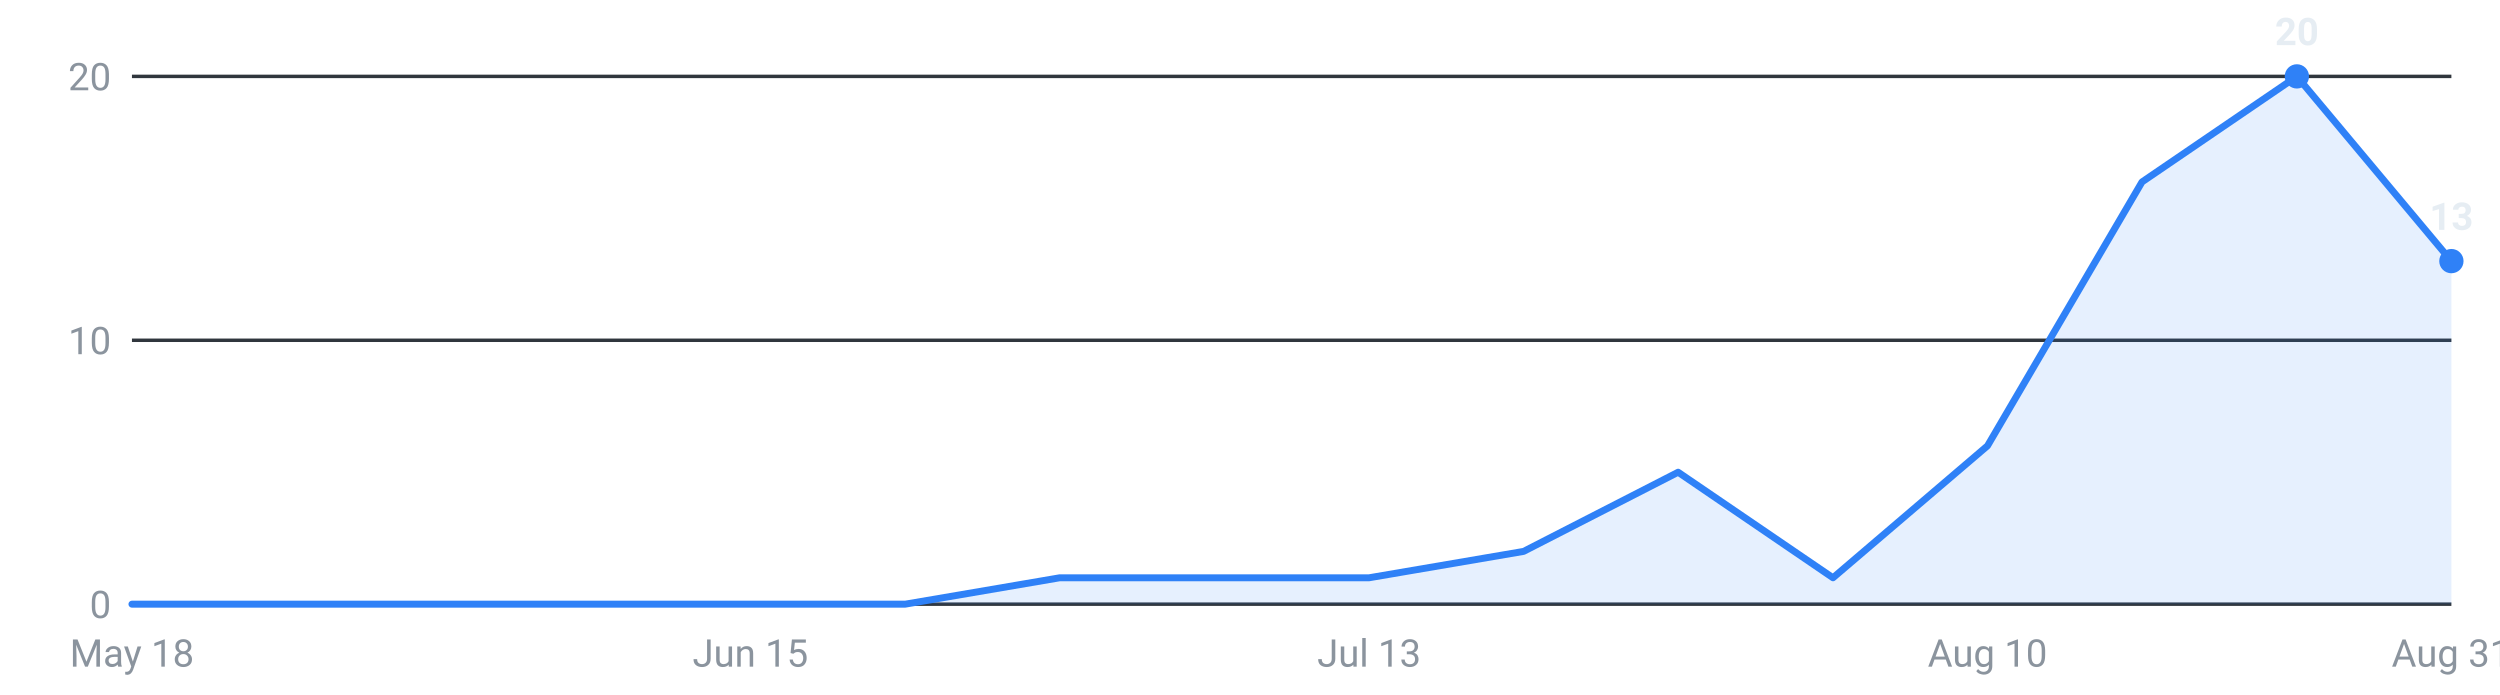
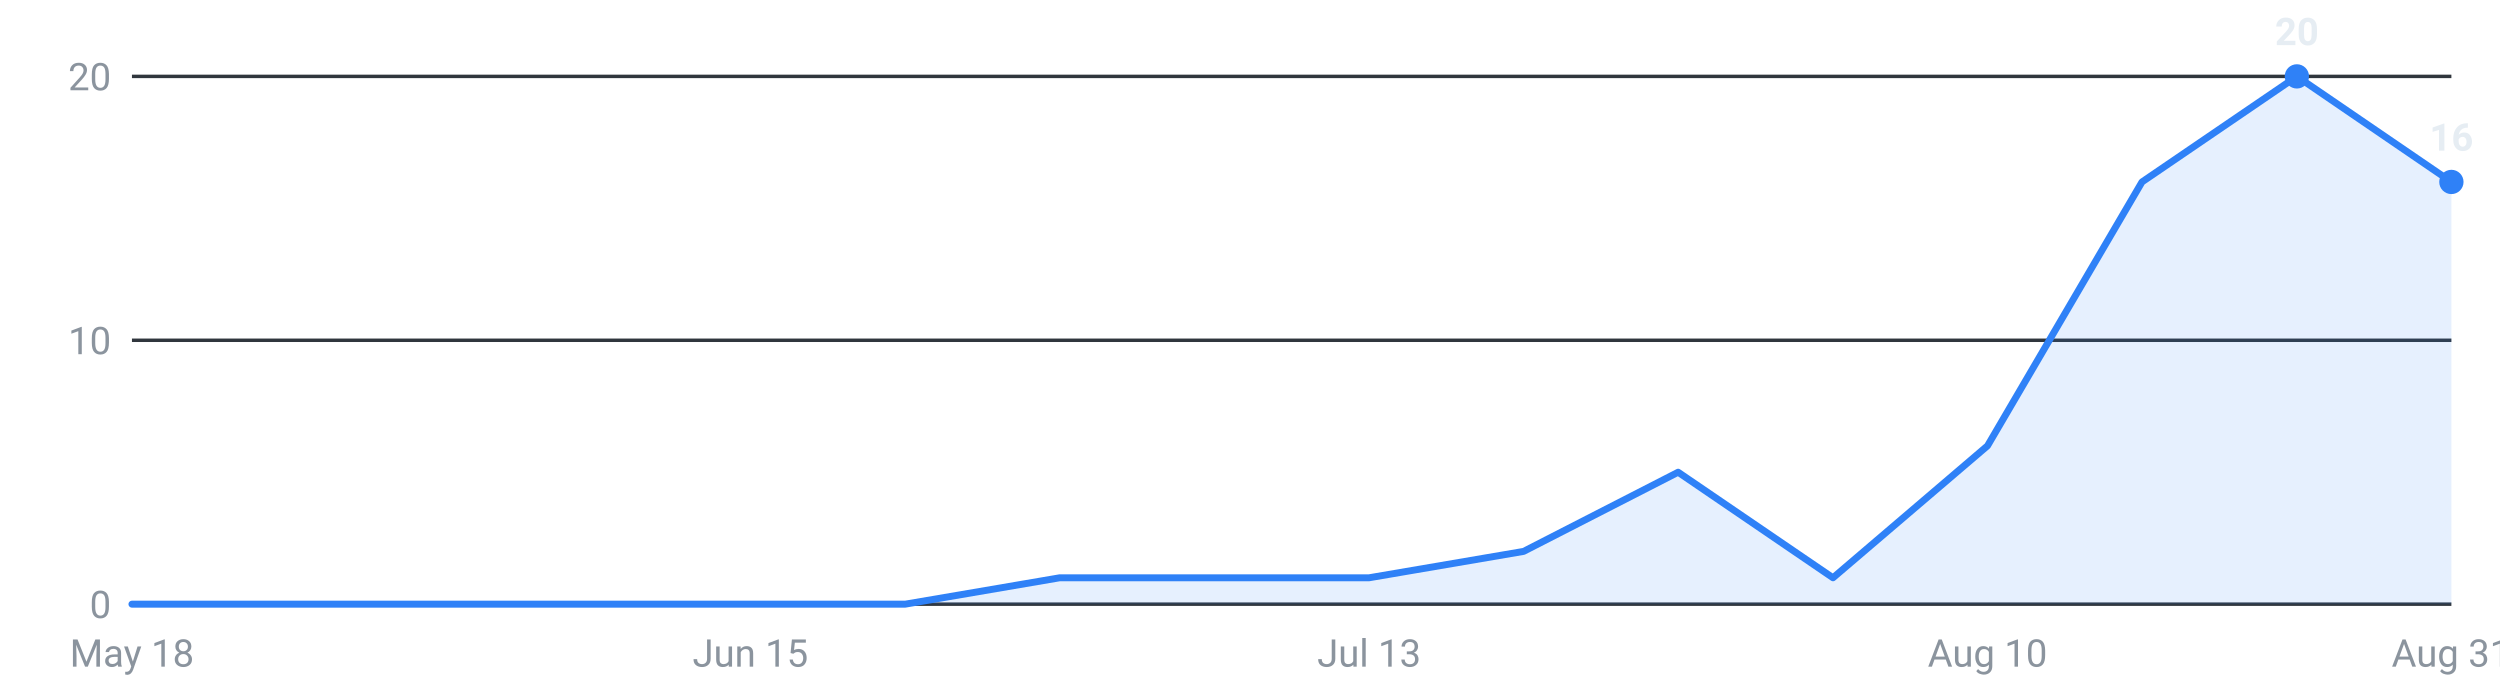
<svg xmlns="http://www.w3.org/2000/svg" viewBox="0 0 720 200" width="720" height="200" role="img" aria-label="Internships posted per week, last 16 weeks">
  <g font-family="-apple-system,Segoe UI,Roboto,sans-serif" font-size="11">
    <line x1="38" y1="174.0" x2="706" y2="174.0" stroke="#30363d" stroke-width="1" />
    <text x="32" y="178.0" text-anchor="end" fill="#8b949e">0</text>
    <line x1="38" y1="98.0" x2="706" y2="98.0" stroke="#30363d" stroke-width="1" />
    <text x="32" y="102.0" text-anchor="end" fill="#8b949e">10</text>
    <line x1="38" y1="22.0" x2="706" y2="22.0" stroke="#30363d" stroke-width="1" />
    <text x="32" y="26.0" text-anchor="end" fill="#8b949e">20</text>
-     <path d="M38.0,174 L38.0,174.0 L82.5,174.0 L127.1,174.0 L171.6,174.0 L216.1,174.0 L260.7,174.0 L305.2,166.4 L349.7,166.4 L394.3,166.4 L438.8,158.8 L483.3,136.0 L527.9,166.4 L572.4,128.4 L616.9,52.4 L661.5,22.0 L706.0,75.2 L706.0,174 Z" fill="#2f81f7" fill-opacity="0.12" />
-     <polyline points="38.0,174.0 82.5,174.0 127.1,174.0 171.6,174.0 216.1,174.0 260.7,174.0 305.2,166.4 349.7,166.4 394.3,166.4 438.8,158.8 483.3,136.0 527.9,166.4 572.4,128.4 616.9,52.4 661.5,22.0 706.0,75.2" fill="none" stroke="#2f81f7" stroke-width="2" stroke-linejoin="round" stroke-linecap="round" />
+     <path d="M38.0,174 L38.0,174.0 L82.5,174.0 L127.1,174.0 L171.6,174.0 L216.1,174.0 L260.7,174.0 L305.2,166.4 L349.7,166.4 L394.3,166.4 L438.8,158.8 L483.3,136.0 L527.9,166.4 L572.4,128.4 L616.9,52.4 L661.5,22.0 L706.0,52.4 L706.0,174 Z" fill="#2f81f7" fill-opacity="0.12" />
+     <polyline points="38.0,174.0 82.5,174.0 127.1,174.0 171.6,174.0 216.1,174.0 260.7,174.0 305.2,166.4 349.7,166.4 394.3,166.4 438.8,158.8 483.3,136.0 527.9,166.4 572.4,128.4 616.9,52.4 661.5,22.0 706.0,52.4" fill="none" stroke="#2f81f7" stroke-width="2" stroke-linejoin="round" stroke-linecap="round" />
    <circle cx="661.5" cy="22.0" r="3.5" fill="#2f81f7" />
    <text x="661.5" y="13.0" text-anchor="middle" fill="#e6edf3" font-weight="600">20</text>
-     <circle cx="706.0" cy="75.2" r="3.5" fill="#2f81f7" />
-     <text x="706.0" y="66.2" text-anchor="middle" fill="#e6edf3" font-weight="600">13</text>
+     <circle cx="706.0" cy="52.4" r="3.5" fill="#2f81f7" />
+     <text x="706.0" y="43.4" text-anchor="middle" fill="#e6edf3" font-weight="600">16</text>
    <text x="38.0" y="192" text-anchor="middle" fill="#8b949e">May 18</text>
    <text x="216.1" y="192" text-anchor="middle" fill="#8b949e">Jun 15</text>
    <text x="394.3" y="192" text-anchor="middle" fill="#8b949e">Jul 13</text>
    <text x="572.4" y="192" text-anchor="middle" fill="#8b949e">Aug 10</text>
    <text x="706.0" y="192" text-anchor="middle" fill="#8b949e">Aug 31</text>
  </g>
</svg>
